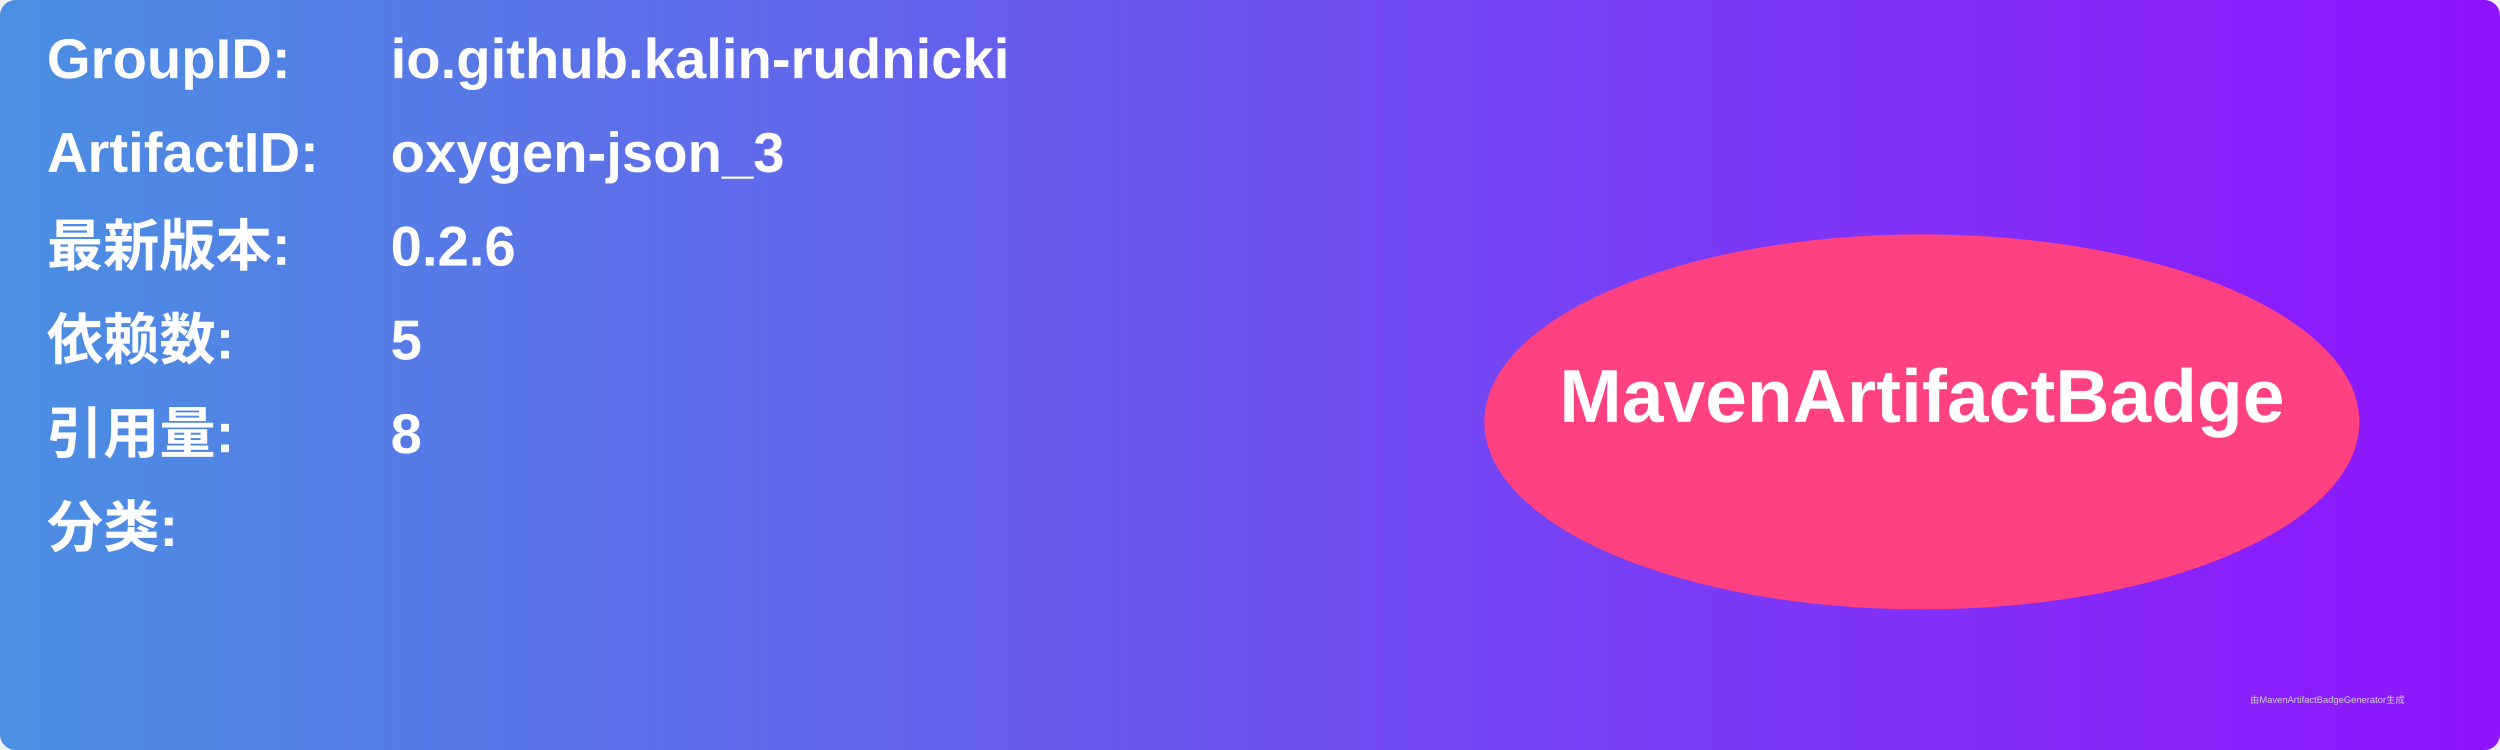
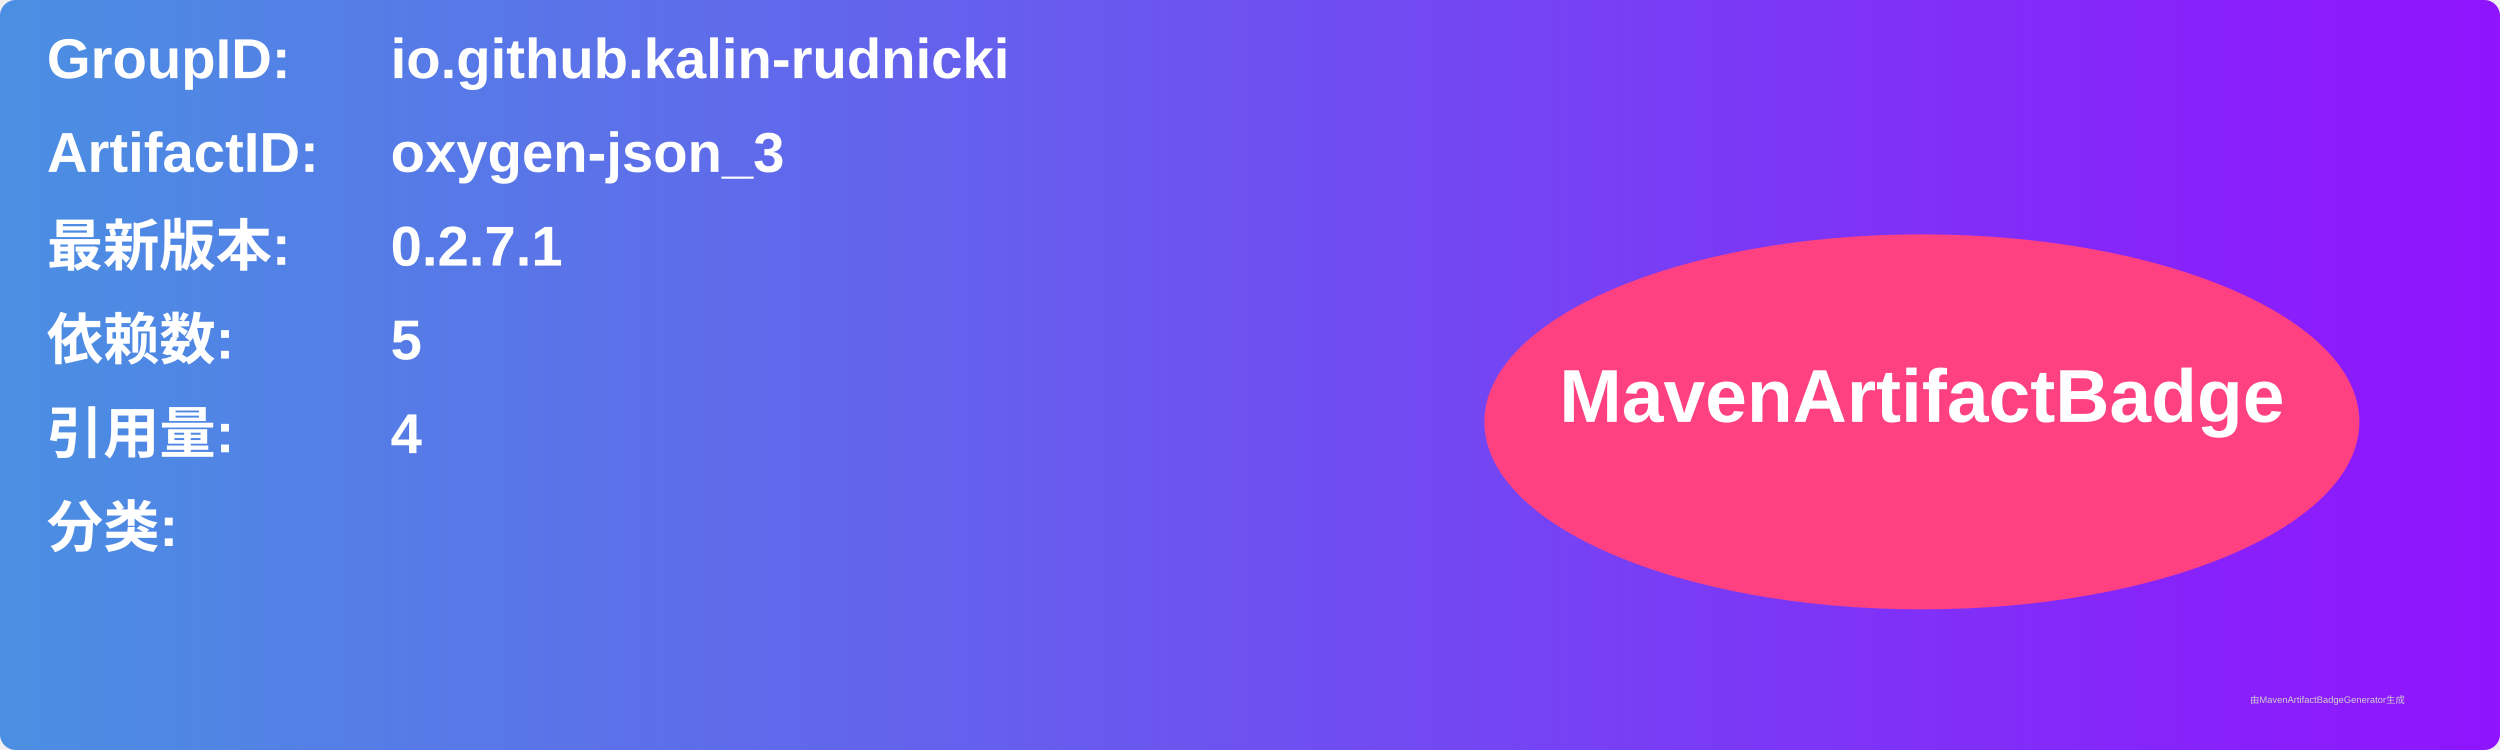
<svg xmlns="http://www.w3.org/2000/svg" width="800" height="240" viewBox="0 0 800 240">
  <linearGradient id="grad" x1="0%" y1="0%" x2="100%" y2="0%">
    <stop offset="0%" stop-color="#4a90e2" />
    <stop offset="100%" stop-color="#9013fe" />
  </linearGradient>
  <rect width="100%" height="100%" rx="5" ry="5" fill="url(#grad)" />
  <g transform="translate(15, 15)">
    <text x="0" y="10" font-family="Arial" font-size="18" fill="white" font-weight="bold" width="260">GroupID:</text>
    <text x="110" y="10" font-family="Arial" font-size="18" fill="white" font-weight="bold" width="460">io.github.kalin-rudnicki</text>
    <text x="0" y="40" font-family="Arial" font-size="18" fill="white" font-weight="bold" width="260">ArtifactID:</text>
    <text x="110" y="40" font-family="Arial" font-size="18" fill="white" font-weight="bold" width="460">oxygen-json_3</text>
    <text x="0" y="70" font-family="Arial" font-size="18" fill="white" font-weight="bold">最新版本:</text>
    <text x="110" y="70" font-family="Arial" font-size="18" fill="white" font-weight="bold">
-       <tspan font-weight="bold">0.2.6</tspan>
+       <tspan font-weight="bold">0.2.7.1</tspan>
    </text>
    <text x="0" y="100" font-family="Arial" font-size="18" fill="white" font-weight="bold">依赖数: </text>
    <text x="110" y="100" font-family="Arial" font-size="18" fill="white">
      <tspan font-weight="bold">5</tspan>
    </text>
    <text x="0" y="130" font-family="Arial" font-size="18" fill="white" font-weight="bold">引用量: </text>
    <text x="110" y="130" font-family="Arial" font-size="18" fill="white">
-       <tspan font-weight="bold">8</tspan>
+       <tspan font-weight="bold">4</tspan>
    </text>
    <text x="0" y="160" font-family="Arial" font-size="18" fill="white" font-weight="bold">分类:</text>
    <text x="10" y="190" font-family="Arial" font-size="10" fill="white">
      <tspan font-weight="bold" />
    </text>
    <ellipse cx="600" cy="120" rx="140" ry="60" fill="#ff4081" />
    <text x="600" y="120" text-anchor="middle" font-family="Arial" font-size="24" fill="white" font-weight="bold">MavenArtifactBadge</text>
  </g>
  <text x="720" y="225" font-family="Arial" font-size="3" fill="#d0d0d0">由MavenArtifactBadgeGenerator生成</text>
</svg>
